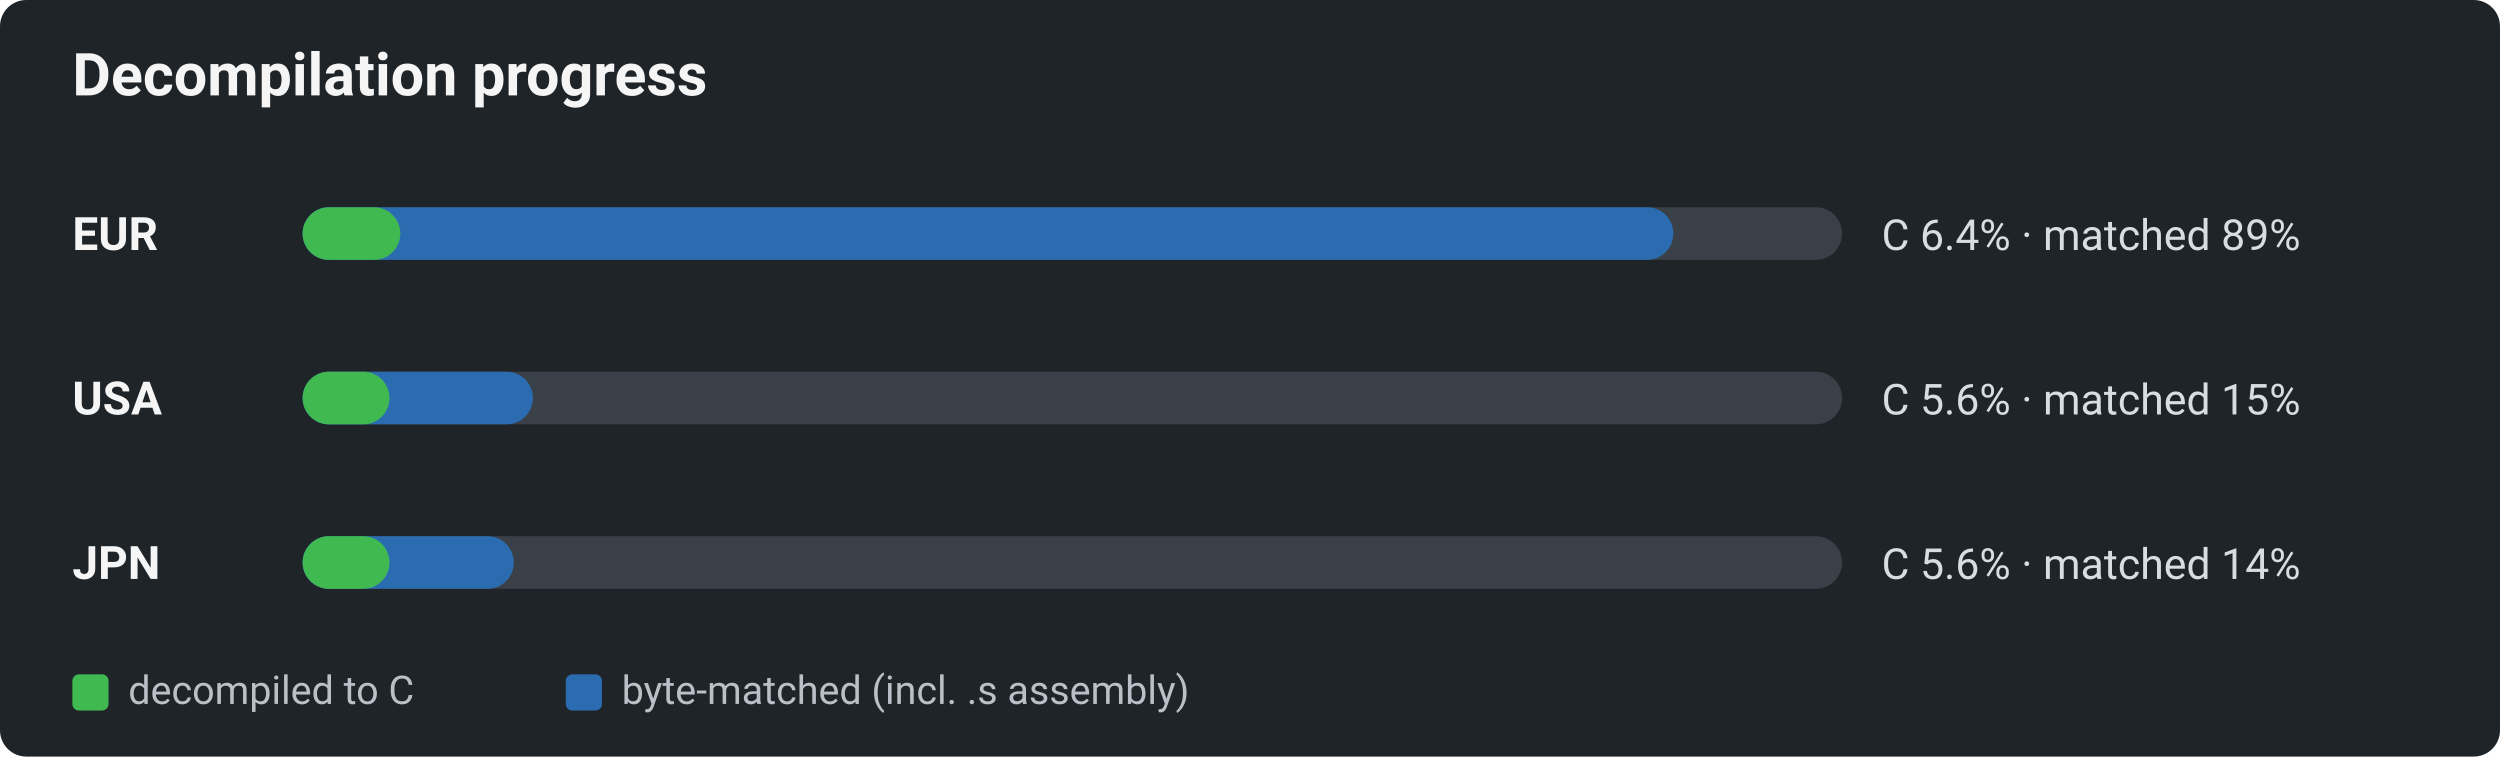
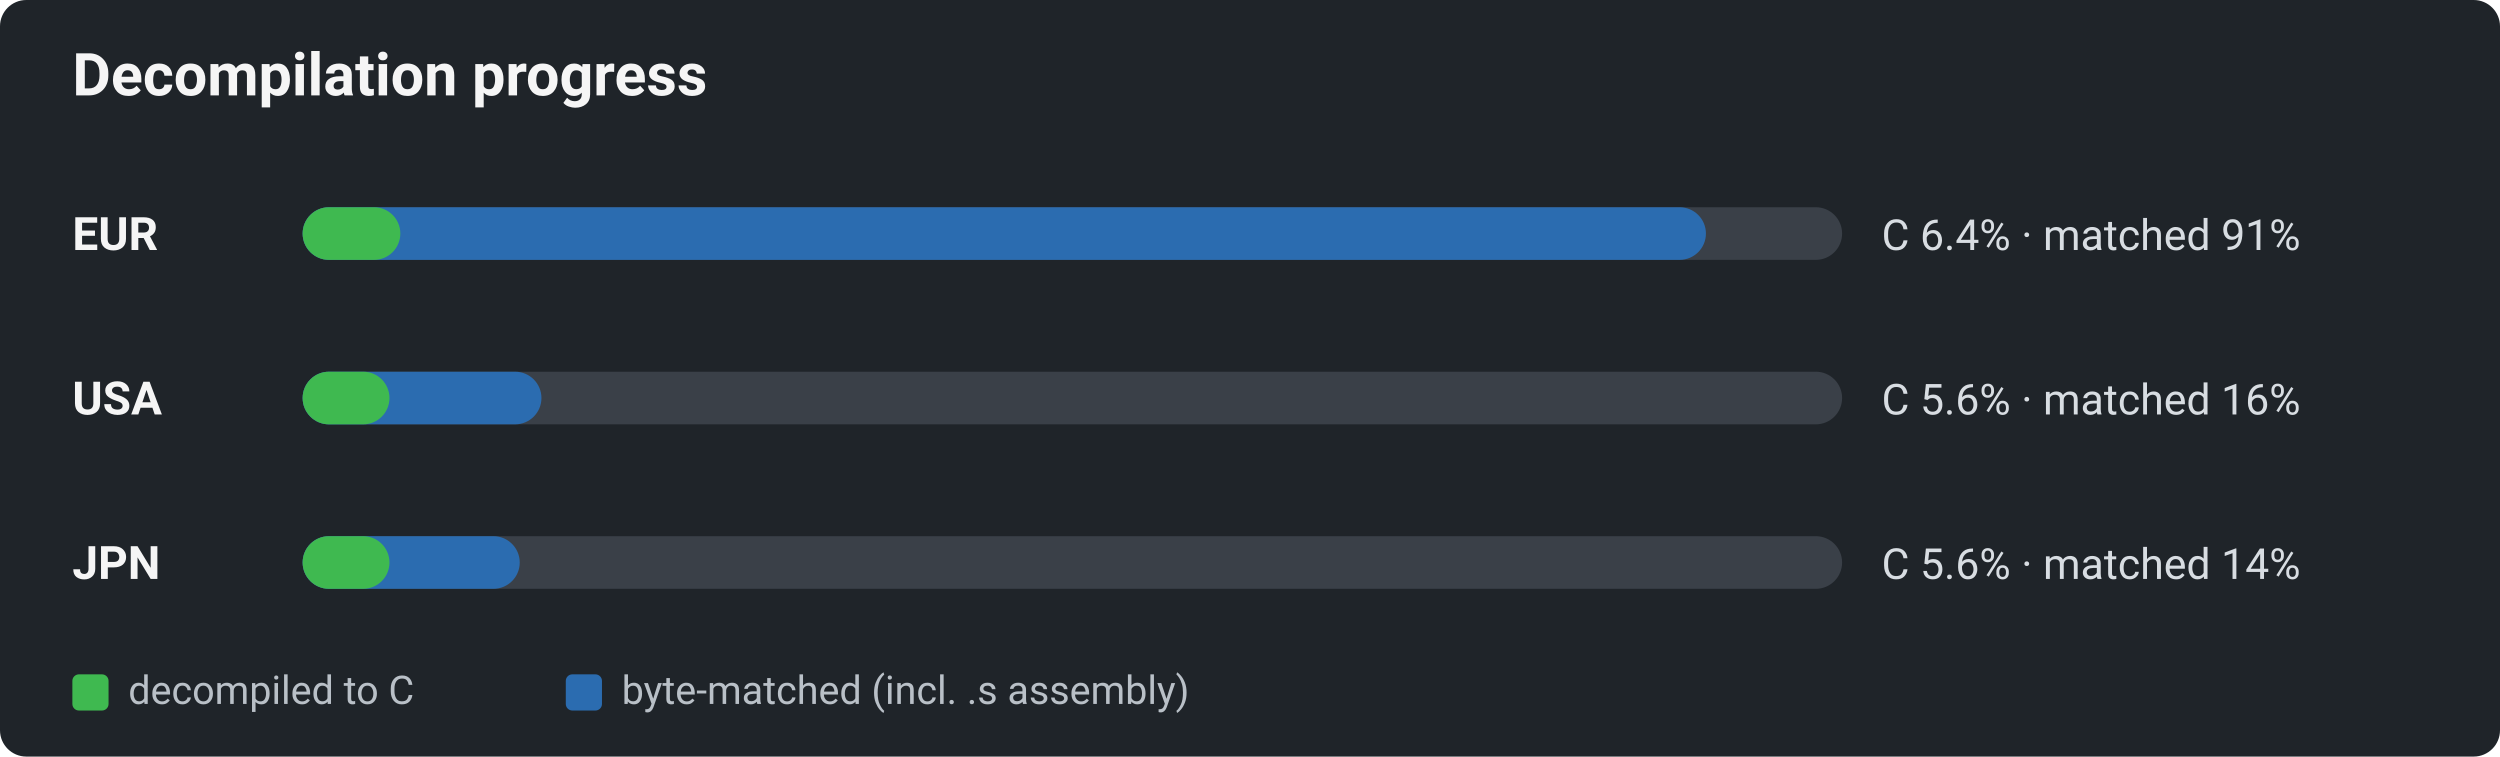
<svg xmlns="http://www.w3.org/2000/svg" viewBox="0 0 760 230" width="760" height="230" role="img" aria-label="Decomp progress by region: decompiled-to-C vs byte-matched">
  <defs>
    <style>text{font-family:-apple-system,BlinkMacSystemFont,"Segoe UI",Roboto,Helvetica,Arial,sans-serif;}.title{font-size:18px;font-weight:600;fill:#f5f5f5;}.reg{font-size:14px;font-weight:700;fill:#f5f5f5;}.pct{font-size:13px;fill:#d8dde2;}.lg{font-size:12px;fill:#b9c0c7;}</style>
  </defs>
  <rect x="0" y="0" width="760" height="230" rx="8" fill="#1f2429" />
  <text x="22" y="29" class="title">Decompilation progress</text>
  <text x="22" y="76" class="reg">EUR</text>
  <rect x="92" y="63" width="468" height="16" rx="8" fill="#3a4048" />
-   <rect x="92" y="63" width="416.7" height="16" rx="8" fill="#2b6cb0" />
+   <rect x="92" y="63" width="426.6" height="16" rx="8" fill="#2b6cb0" />
  <rect x="92" y="63" width="29.7" height="16" rx="8" fill="#3fb950" />
-   <text x="572" y="76" class="pct">C 6.4% · matched 89%</text>
+   <text x="572" y="76" class="pct">C 6.4% · matched 91%</text>
  <text x="22" y="126" class="reg">USA</text>
  <rect x="92" y="113" width="468" height="16" rx="8" fill="#3a4048" />
-   <rect x="92" y="113" width="70.0" height="16" rx="8" fill="#2b6cb0" />
+   <rect x="92" y="113" width="72.6" height="16" rx="8" fill="#2b6cb0" />
  <rect x="92" y="113" width="26.4" height="16" rx="8" fill="#3fb950" />
-   <text x="572" y="126" class="pct">C 5.6% · matched 15%</text>
+   <text x="572" y="126" class="pct">C 5.6% · matched 16%</text>
  <text x="22" y="176" class="reg">JPN</text>
  <rect x="92" y="163" width="468" height="16" rx="8" fill="#3a4048" />
-   <rect x="92" y="163" width="64.2" height="16" rx="8" fill="#2b6cb0" />
+   <rect x="92" y="163" width="66.0" height="16" rx="8" fill="#2b6cb0" />
  <rect x="92" y="163" width="26.4" height="16" rx="8" fill="#3fb950" />
  <text x="572" y="176" class="pct">C 5.6% · matched 14%</text>
  <rect x="22" y="205" width="11" height="11" rx="2" fill="#3fb950" />
  <text x="39" y="214" class="lg">decompiled to C</text>
  <rect x="172" y="205" width="11" height="11" rx="2" fill="#2b6cb0" />
  <text x="189" y="214" class="lg">byte-matched (incl. .s assembly)</text>
</svg>
